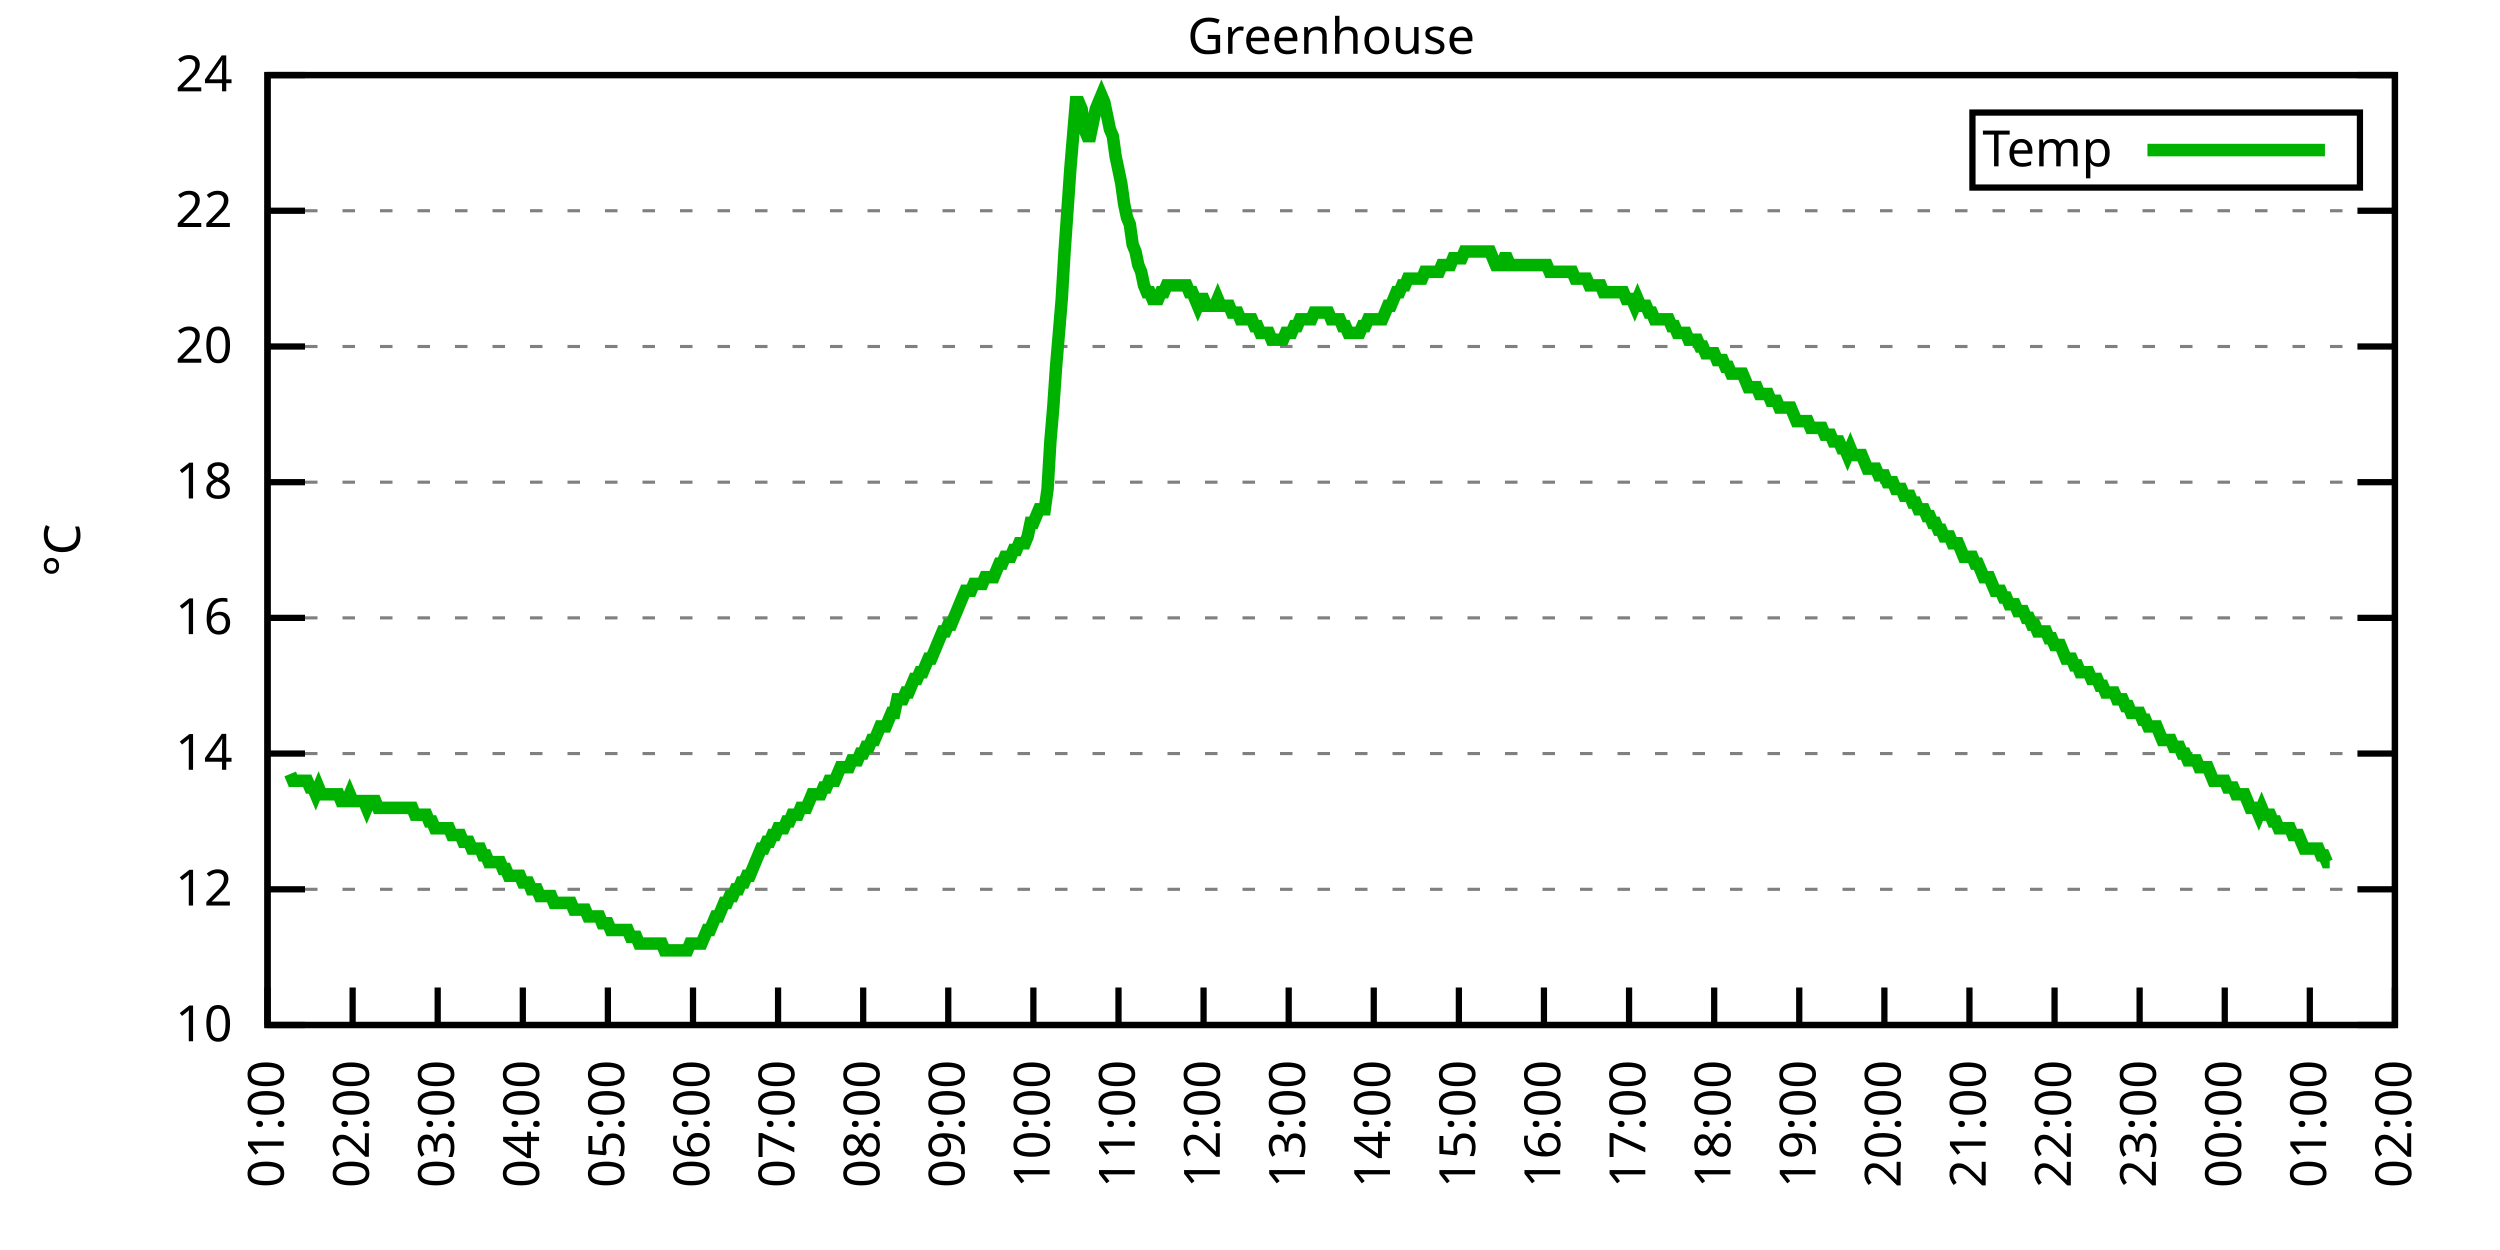
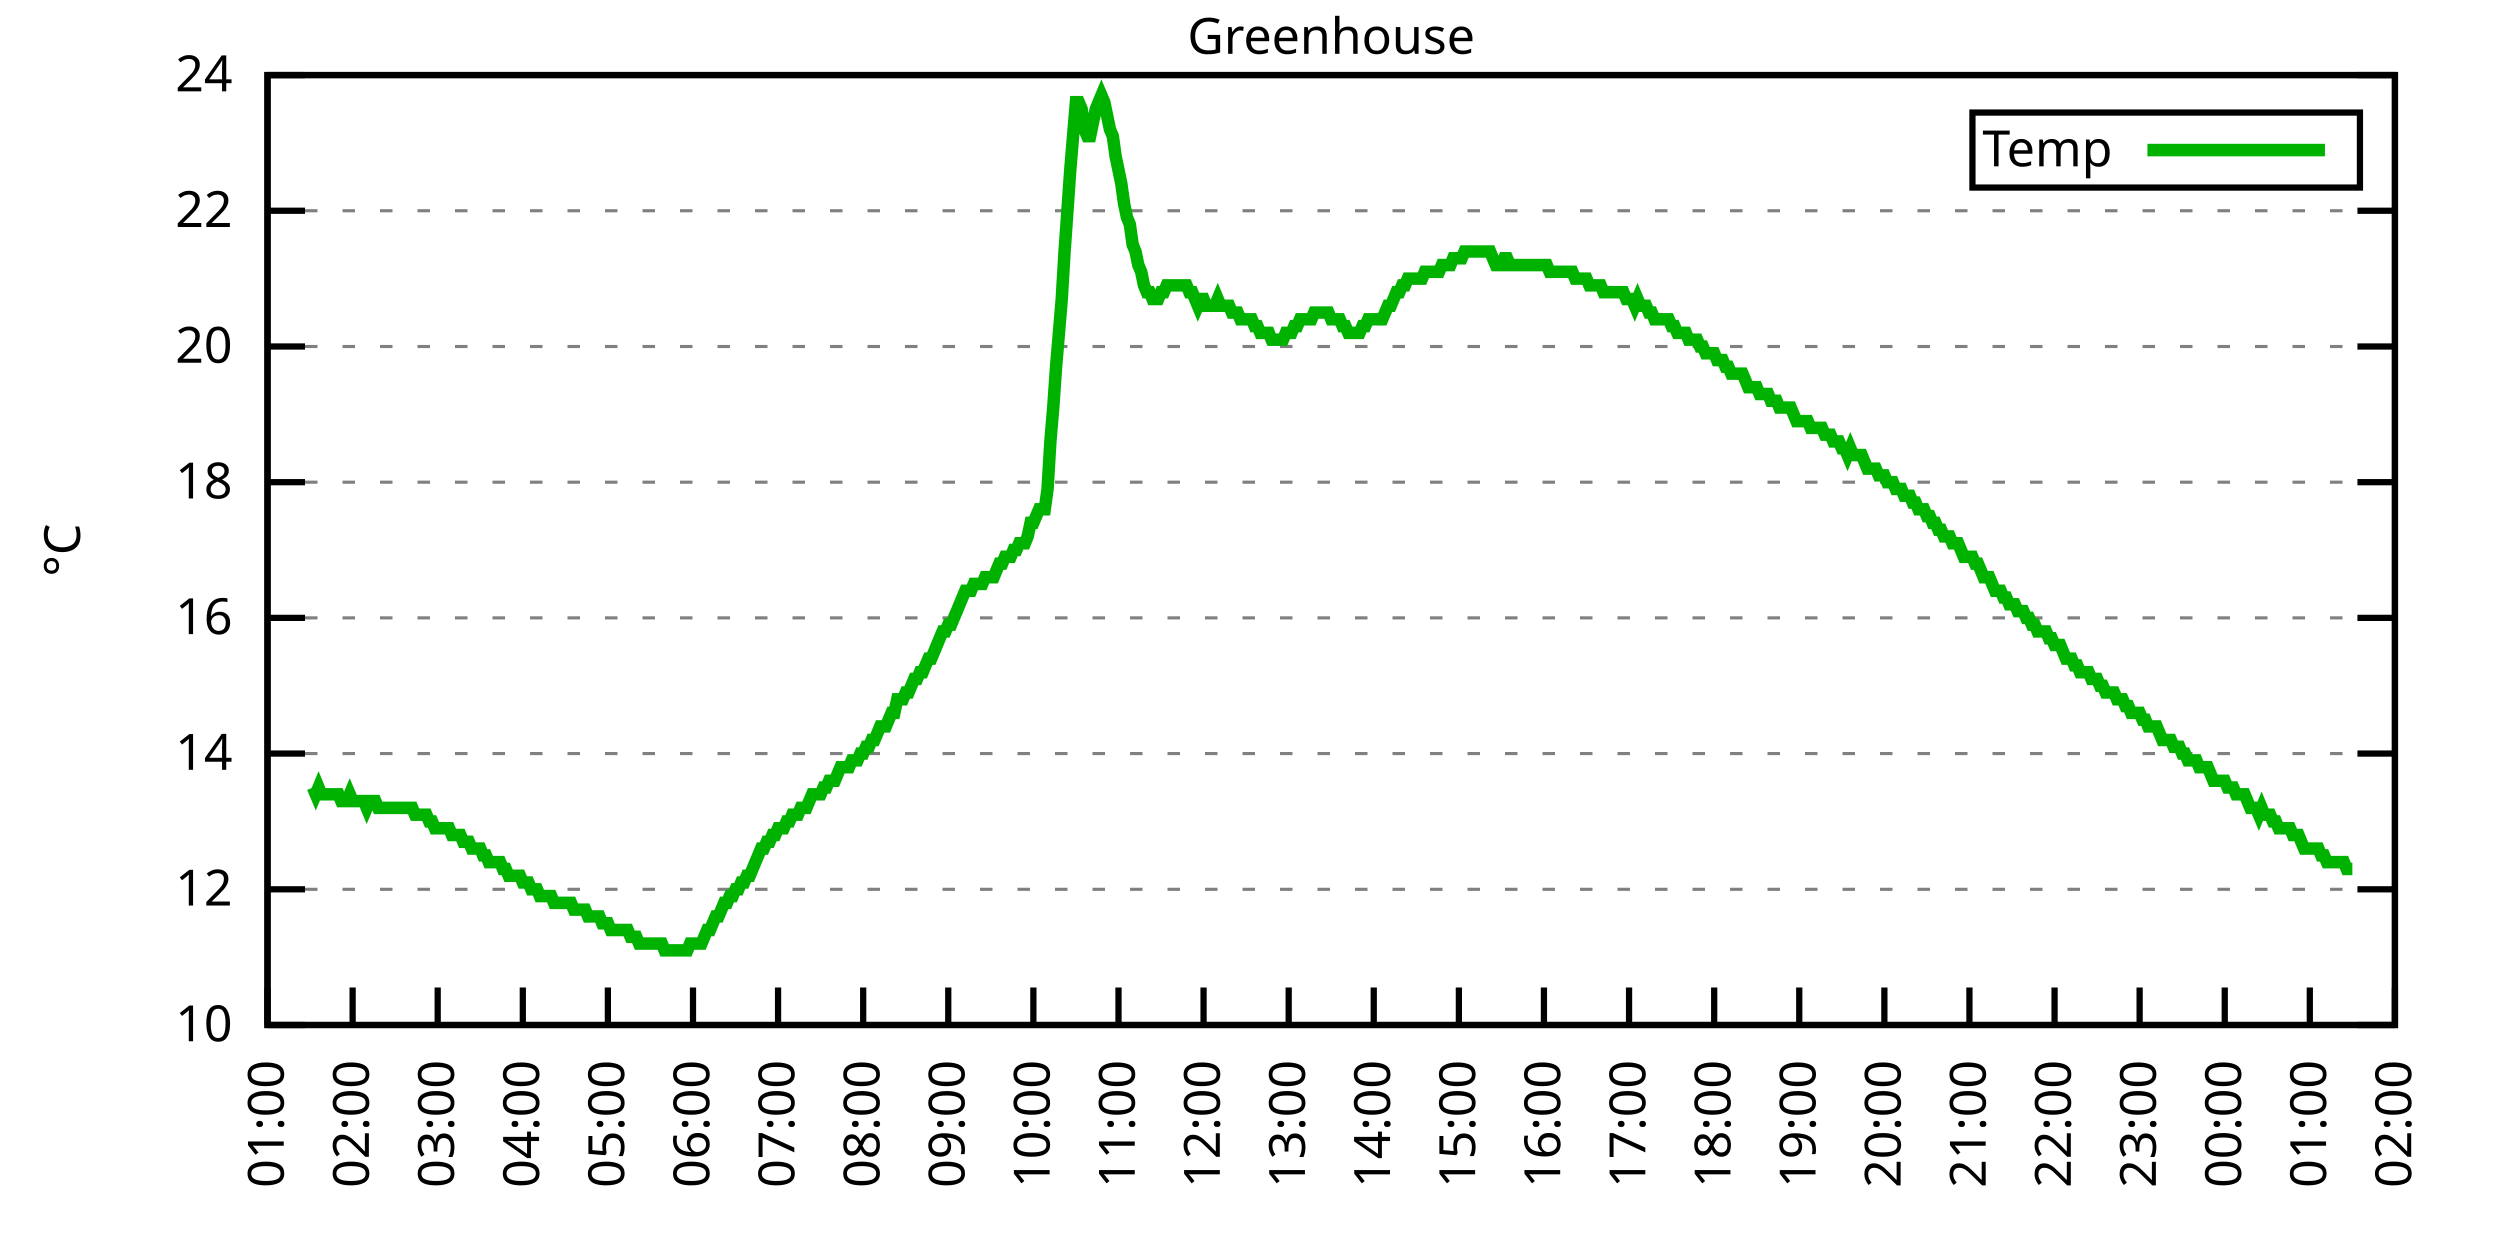
<svg xmlns="http://www.w3.org/2000/svg" xmlns:xlink="http://www.w3.org/1999/xlink" width="400" height="200" viewBox="0 0 400 200">
  <g id="gnuplot_canvas">
    <rect x="0" y="0" width="400" height="200" fill="none" />
    <defs>
      <circle id="gpDot" r="0.5" stroke-width="0.5" stroke="currentColor" />
      <path id="gpPt0" stroke-width="0.333" stroke="currentColor" d="M-1,0 h2 M0,-1 v2" />
      <path id="gpPt1" stroke-width="0.333" stroke="currentColor" d="M-1,-1 L1,1 M1,-1 L-1,1" />
      <path id="gpPt2" stroke-width="0.333" stroke="currentColor" d="M-1,0 L1,0 M0,-1 L0,1 M-1,-1 L1,1 M-1,1 L1,-1" />
      <rect id="gpPt3" stroke-width="0.333" stroke="currentColor" x="-1" y="-1" width="2" height="2" />
      <rect id="gpPt4" stroke-width="0.333" stroke="currentColor" fill="currentColor" x="-1" y="-1" width="2" height="2" />
      <circle id="gpPt5" stroke-width="0.333" stroke="currentColor" cx="0" cy="0" r="1" />
      <use xlink:href="#gpPt5" id="gpPt6" fill="currentColor" stroke="none" />
      <path id="gpPt7" stroke-width="0.333" stroke="currentColor" d="M0,-1.33 L-1.33,0.67 L1.33,0.67 z" />
      <use xlink:href="#gpPt7" id="gpPt8" fill="currentColor" stroke="none" />
      <use xlink:href="#gpPt7" id="gpPt9" stroke="currentColor" transform="rotate(180)" />
      <use xlink:href="#gpPt9" id="gpPt10" fill="currentColor" stroke="none" />
      <use xlink:href="#gpPt3" id="gpPt11" stroke="currentColor" transform="rotate(45)" />
      <use xlink:href="#gpPt11" id="gpPt12" fill="currentColor" stroke="none" />
      <path id="gpPt13" stroke-width="0.333" stroke="currentColor" d="M0,1.330 L1.265,0.411 L0.782,-1.067 L-0.782,-1.076 L-1.265,0.411 z" />
      <use xlink:href="#gpPt13" id="gpPt14" fill="currentColor" stroke="none" />
      <filter id="textbox" filterUnits="objectBoundingBox" x="0" y="0" height="1" width="1">
        <feFlood flood-color="white" flood-opacity="1" result="bgnd" />
        <feComposite in="SourceGraphic" in2="bgnd" operator="atop" />
      </filter>
      <filter id="greybox" filterUnits="objectBoundingBox" x="0" y="0" height="1" width="1">
        <feFlood flood-color="lightgrey" flood-opacity="1" result="grey" />
        <feComposite in="SourceGraphic" in2="grey" operator="atop" />
      </filter>
    </defs>
    <g fill="none" color="white" stroke="currentColor" stroke-width="1.00" stroke-linecap="butt" stroke-linejoin="miter">
</g>
    <g fill="none" color="black" stroke="currentColor" stroke-width="1.00" stroke-linecap="butt" stroke-linejoin="miter">
      <g stroke="none" shape-rendering="crispEdges">
        <polygon fill="rgb(255, 255, 255)" points="42.80,164.00 383.18,164.00 383.18,12.02 42.80,12.02 " />
      </g>
    </g>
    <g fill="none" color="black" stroke="currentColor" stroke-width="1.00" stroke-linecap="butt" stroke-linejoin="miter">
</g>
    <g fill="none" color="black" stroke="black" stroke-width="0.50" stroke-linecap="butt" stroke-linejoin="miter">
</g>
    <g fill="none" color="gray" stroke="currentColor" stroke-width="0.50" stroke-linecap="butt" stroke-linejoin="miter">
      <path stroke="gray" stroke-dasharray="2,4" class="gridline" d="M42.80,164.00 L383.19,164.00  " />
    </g>
    <g fill="none" color="gray" stroke="gray" stroke-width="1.00" stroke-linecap="butt" stroke-linejoin="miter">
</g>
    <g fill="none" color="black" stroke="currentColor" stroke-width="1.00" stroke-linecap="butt" stroke-linejoin="miter">
      <path stroke="black" d="M42.80,164.00 L48.80,164.00 M383.19,164.00 L377.19,164.00  " />
      <g transform="translate(37.20,166.60)" stroke="none" fill="black" font-family="Sans" font-size="8.00" text-anchor="end">
        <text>
          <tspan font-family="Sans"> 10</tspan>
        </text>
      </g>
    </g>
    <g fill="none" color="black" stroke="currentColor" stroke-width="1.00" stroke-linecap="butt" stroke-linejoin="miter">
</g>
    <g fill="none" color="black" stroke="black" stroke-width="0.50" stroke-linecap="butt" stroke-linejoin="miter">
</g>
    <g fill="none" color="gray" stroke="currentColor" stroke-width="0.50" stroke-linecap="butt" stroke-linejoin="miter">
      <path stroke="gray" stroke-dasharray="2,4" class="gridline" d="M42.80,142.29 L383.19,142.29  " />
    </g>
    <g fill="none" color="gray" stroke="gray" stroke-width="1.00" stroke-linecap="butt" stroke-linejoin="miter">
</g>
    <g fill="none" color="black" stroke="currentColor" stroke-width="1.00" stroke-linecap="butt" stroke-linejoin="miter">
      <path stroke="black" d="M42.80,142.29 L48.80,142.29 M383.19,142.29 L377.19,142.29  " />
      <g transform="translate(37.20,144.89)" stroke="none" fill="black" font-family="Sans" font-size="8.00" text-anchor="end">
        <text>
          <tspan font-family="Sans"> 12</tspan>
        </text>
      </g>
    </g>
    <g fill="none" color="black" stroke="currentColor" stroke-width="1.00" stroke-linecap="butt" stroke-linejoin="miter">
</g>
    <g fill="none" color="black" stroke="black" stroke-width="0.50" stroke-linecap="butt" stroke-linejoin="miter">
</g>
    <g fill="none" color="gray" stroke="currentColor" stroke-width="0.50" stroke-linecap="butt" stroke-linejoin="miter">
      <path stroke="gray" stroke-dasharray="2,4" class="gridline" d="M42.80,120.57 L383.19,120.57  " />
    </g>
    <g fill="none" color="gray" stroke="gray" stroke-width="1.00" stroke-linecap="butt" stroke-linejoin="miter">
</g>
    <g fill="none" color="black" stroke="currentColor" stroke-width="1.00" stroke-linecap="butt" stroke-linejoin="miter">
      <path stroke="black" d="M42.80,120.57 L48.80,120.57 M383.19,120.57 L377.19,120.57  " />
      <g transform="translate(37.20,123.17)" stroke="none" fill="black" font-family="Sans" font-size="8.00" text-anchor="end">
        <text>
          <tspan font-family="Sans"> 14</tspan>
        </text>
      </g>
    </g>
    <g fill="none" color="black" stroke="currentColor" stroke-width="1.00" stroke-linecap="butt" stroke-linejoin="miter">
</g>
    <g fill="none" color="black" stroke="black" stroke-width="0.50" stroke-linecap="butt" stroke-linejoin="miter">
</g>
    <g fill="none" color="gray" stroke="currentColor" stroke-width="0.50" stroke-linecap="butt" stroke-linejoin="miter">
      <path stroke="gray" stroke-dasharray="2,4" class="gridline" d="M42.80,98.86 L383.19,98.86  " />
    </g>
    <g fill="none" color="gray" stroke="gray" stroke-width="1.00" stroke-linecap="butt" stroke-linejoin="miter">
</g>
    <g fill="none" color="black" stroke="currentColor" stroke-width="1.00" stroke-linecap="butt" stroke-linejoin="miter">
      <path stroke="black" d="M42.80,98.86 L48.80,98.86 M383.19,98.86 L377.19,98.86  " />
      <g transform="translate(37.20,101.46)" stroke="none" fill="black" font-family="Sans" font-size="8.00" text-anchor="end">
        <text>
          <tspan font-family="Sans"> 16</tspan>
        </text>
      </g>
    </g>
    <g fill="none" color="black" stroke="currentColor" stroke-width="1.00" stroke-linecap="butt" stroke-linejoin="miter">
</g>
    <g fill="none" color="black" stroke="black" stroke-width="0.50" stroke-linecap="butt" stroke-linejoin="miter">
</g>
    <g fill="none" color="gray" stroke="currentColor" stroke-width="0.50" stroke-linecap="butt" stroke-linejoin="miter">
      <path stroke="gray" stroke-dasharray="2,4" class="gridline" d="M42.80,77.15 L383.19,77.15  " />
    </g>
    <g fill="none" color="gray" stroke="gray" stroke-width="1.00" stroke-linecap="butt" stroke-linejoin="miter">
</g>
    <g fill="none" color="black" stroke="currentColor" stroke-width="1.00" stroke-linecap="butt" stroke-linejoin="miter">
      <path stroke="black" d="M42.80,77.15 L48.80,77.15 M383.19,77.15 L377.19,77.15  " />
      <g transform="translate(37.20,79.75)" stroke="none" fill="black" font-family="Sans" font-size="8.00" text-anchor="end">
        <text>
          <tspan font-family="Sans"> 18</tspan>
        </text>
      </g>
    </g>
    <g fill="none" color="black" stroke="currentColor" stroke-width="1.00" stroke-linecap="butt" stroke-linejoin="miter">
</g>
    <g fill="none" color="black" stroke="black" stroke-width="0.50" stroke-linecap="butt" stroke-linejoin="miter">
</g>
    <g fill="none" color="gray" stroke="currentColor" stroke-width="0.50" stroke-linecap="butt" stroke-linejoin="miter">
      <path stroke="gray" stroke-dasharray="2,4" class="gridline" d="M42.80,55.44 L383.19,55.44  " />
    </g>
    <g fill="none" color="gray" stroke="gray" stroke-width="1.00" stroke-linecap="butt" stroke-linejoin="miter">
</g>
    <g fill="none" color="black" stroke="currentColor" stroke-width="1.00" stroke-linecap="butt" stroke-linejoin="miter">
      <path stroke="black" d="M42.80,55.44 L48.80,55.44 M383.19,55.44 L377.19,55.44  " />
      <g transform="translate(37.20,58.04)" stroke="none" fill="black" font-family="Sans" font-size="8.00" text-anchor="end">
        <text>
          <tspan font-family="Sans"> 20</tspan>
        </text>
      </g>
    </g>
    <g fill="none" color="black" stroke="currentColor" stroke-width="1.00" stroke-linecap="butt" stroke-linejoin="miter">
</g>
    <g fill="none" color="black" stroke="black" stroke-width="0.50" stroke-linecap="butt" stroke-linejoin="miter">
</g>
    <g fill="none" color="gray" stroke="currentColor" stroke-width="0.50" stroke-linecap="butt" stroke-linejoin="miter">
      <path stroke="gray" stroke-dasharray="2,4" class="gridline" d="M42.80,33.72 L383.19,33.72  " />
    </g>
    <g fill="none" color="gray" stroke="gray" stroke-width="1.00" stroke-linecap="butt" stroke-linejoin="miter">
</g>
    <g fill="none" color="black" stroke="currentColor" stroke-width="1.00" stroke-linecap="butt" stroke-linejoin="miter">
      <path stroke="black" d="M42.80,33.72 L48.80,33.72 M383.19,33.72 L377.19,33.72  " />
      <g transform="translate(37.20,36.32)" stroke="none" fill="black" font-family="Sans" font-size="8.00" text-anchor="end">
        <text>
          <tspan font-family="Sans"> 22</tspan>
        </text>
      </g>
    </g>
    <g fill="none" color="black" stroke="currentColor" stroke-width="1.00" stroke-linecap="butt" stroke-linejoin="miter">
</g>
    <g fill="none" color="black" stroke="black" stroke-width="0.50" stroke-linecap="butt" stroke-linejoin="miter">
</g>
    <g fill="none" color="gray" stroke="currentColor" stroke-width="0.50" stroke-linecap="butt" stroke-linejoin="miter">
      <path stroke="gray" stroke-dasharray="2,4" class="gridline" d="M42.80,12.01 L383.19,12.01  " />
    </g>
    <g fill="none" color="gray" stroke="gray" stroke-width="1.00" stroke-linecap="butt" stroke-linejoin="miter">
</g>
    <g fill="none" color="black" stroke="currentColor" stroke-width="1.00" stroke-linecap="butt" stroke-linejoin="miter">
      <path stroke="black" d="M42.80,12.01 L48.80,12.01 M383.19,12.01 L377.19,12.01  " />
      <g transform="translate(37.20,14.61)" stroke="none" fill="black" font-family="Sans" font-size="8.00" text-anchor="end">
        <text>
          <tspan font-family="Sans"> 24</tspan>
        </text>
      </g>
    </g>
    <g fill="none" color="black" stroke="currentColor" stroke-width="1.00" stroke-linecap="butt" stroke-linejoin="miter">
      <path stroke="black" d="M42.80,164.00 L42.80,158.00  " />
      <g transform="translate(45.40,169.60) rotate(270.00)" stroke="none" fill="black" font-family="Sans" font-size="8.00" text-anchor="end">
        <text>
          <tspan font-family="Sans">01:00</tspan>
        </text>
      </g>
    </g>
    <g fill="none" color="black" stroke="currentColor" stroke-width="1.00" stroke-linecap="butt" stroke-linejoin="miter">
      <path stroke="black" d="M56.42,164.00 L56.42,158.00  " />
      <g transform="translate(59.02,169.60) rotate(270.00)" stroke="none" fill="black" font-family="Sans" font-size="8.00" text-anchor="end">
        <text>
          <tspan font-family="Sans">02:00</tspan>
        </text>
      </g>
    </g>
    <g fill="none" color="black" stroke="currentColor" stroke-width="1.00" stroke-linecap="butt" stroke-linejoin="miter">
      <path stroke="black" d="M70.03,164.00 L70.03,158.00  " />
      <g transform="translate(72.63,169.60) rotate(270.00)" stroke="none" fill="black" font-family="Sans" font-size="8.00" text-anchor="end">
        <text>
          <tspan font-family="Sans">03:00</tspan>
        </text>
      </g>
    </g>
    <g fill="none" color="black" stroke="currentColor" stroke-width="1.00" stroke-linecap="butt" stroke-linejoin="miter">
      <path stroke="black" d="M83.65,164.00 L83.65,158.00  " />
      <g transform="translate(86.25,169.60) rotate(270.00)" stroke="none" fill="black" font-family="Sans" font-size="8.00" text-anchor="end">
        <text>
          <tspan font-family="Sans">04:00</tspan>
        </text>
      </g>
    </g>
    <g fill="none" color="black" stroke="currentColor" stroke-width="1.00" stroke-linecap="butt" stroke-linejoin="miter">
      <path stroke="black" d="M97.26,164.00 L97.26,158.00  " />
      <g transform="translate(99.86,169.60) rotate(270.00)" stroke="none" fill="black" font-family="Sans" font-size="8.00" text-anchor="end">
        <text>
          <tspan font-family="Sans">05:00</tspan>
        </text>
      </g>
    </g>
    <g fill="none" color="black" stroke="currentColor" stroke-width="1.00" stroke-linecap="butt" stroke-linejoin="miter">
      <path stroke="black" d="M110.88,164.00 L110.88,158.00  " />
      <g transform="translate(113.48,169.60) rotate(270.00)" stroke="none" fill="black" font-family="Sans" font-size="8.00" text-anchor="end">
        <text>
          <tspan font-family="Sans">06:00</tspan>
        </text>
      </g>
    </g>
    <g fill="none" color="black" stroke="currentColor" stroke-width="1.00" stroke-linecap="butt" stroke-linejoin="miter">
      <path stroke="black" d="M124.49,164.00 L124.49,158.00  " />
      <g transform="translate(127.09,169.60) rotate(270.00)" stroke="none" fill="black" font-family="Sans" font-size="8.00" text-anchor="end">
        <text>
          <tspan font-family="Sans">07:00</tspan>
        </text>
      </g>
    </g>
    <g fill="none" color="black" stroke="currentColor" stroke-width="1.00" stroke-linecap="butt" stroke-linejoin="miter">
      <path stroke="black" d="M138.11,164.00 L138.11,158.00  " />
      <g transform="translate(140.71,169.60) rotate(270.00)" stroke="none" fill="black" font-family="Sans" font-size="8.00" text-anchor="end">
        <text>
          <tspan font-family="Sans">08:00</tspan>
        </text>
      </g>
    </g>
    <g fill="none" color="black" stroke="currentColor" stroke-width="1.00" stroke-linecap="butt" stroke-linejoin="miter">
      <path stroke="black" d="M151.72,164.00 L151.72,158.00  " />
      <g transform="translate(154.32,169.60) rotate(270.00)" stroke="none" fill="black" font-family="Sans" font-size="8.00" text-anchor="end">
        <text>
          <tspan font-family="Sans">09:00</tspan>
        </text>
      </g>
    </g>
    <g fill="none" color="black" stroke="currentColor" stroke-width="1.00" stroke-linecap="butt" stroke-linejoin="miter">
      <path stroke="black" d="M165.34,164.00 L165.34,158.00  " />
      <g transform="translate(167.94,169.60) rotate(270.00)" stroke="none" fill="black" font-family="Sans" font-size="8.00" text-anchor="end">
        <text>
          <tspan font-family="Sans">10:00</tspan>
        </text>
      </g>
    </g>
    <g fill="none" color="black" stroke="currentColor" stroke-width="1.00" stroke-linecap="butt" stroke-linejoin="miter">
      <path stroke="black" d="M178.96,164.00 L178.96,158.00  " />
      <g transform="translate(181.56,169.60) rotate(270.00)" stroke="none" fill="black" font-family="Sans" font-size="8.00" text-anchor="end">
        <text>
          <tspan font-family="Sans">11:00</tspan>
        </text>
      </g>
    </g>
    <g fill="none" color="black" stroke="currentColor" stroke-width="1.00" stroke-linecap="butt" stroke-linejoin="miter">
      <path stroke="black" d="M192.57,164.00 L192.57,158.00  " />
      <g transform="translate(195.17,169.60) rotate(270.00)" stroke="none" fill="black" font-family="Sans" font-size="8.00" text-anchor="end">
        <text>
          <tspan font-family="Sans">12:00</tspan>
        </text>
      </g>
    </g>
    <g fill="none" color="black" stroke="currentColor" stroke-width="1.00" stroke-linecap="butt" stroke-linejoin="miter">
      <path stroke="black" d="M206.19,164.00 L206.19,158.00  " />
      <g transform="translate(208.79,169.60) rotate(270.00)" stroke="none" fill="black" font-family="Sans" font-size="8.00" text-anchor="end">
        <text>
          <tspan font-family="Sans">13:00</tspan>
        </text>
      </g>
    </g>
    <g fill="none" color="black" stroke="currentColor" stroke-width="1.00" stroke-linecap="butt" stroke-linejoin="miter">
      <path stroke="black" d="M219.80,164.00 L219.80,158.00  " />
      <g transform="translate(222.40,169.60) rotate(270.00)" stroke="none" fill="black" font-family="Sans" font-size="8.00" text-anchor="end">
        <text>
          <tspan font-family="Sans">14:00</tspan>
        </text>
      </g>
    </g>
    <g fill="none" color="black" stroke="currentColor" stroke-width="1.00" stroke-linecap="butt" stroke-linejoin="miter">
      <path stroke="black" d="M233.42,164.00 L233.42,158.00  " />
      <g transform="translate(236.02,169.60) rotate(270.00)" stroke="none" fill="black" font-family="Sans" font-size="8.00" text-anchor="end">
        <text>
          <tspan font-family="Sans">15:00</tspan>
        </text>
      </g>
    </g>
    <g fill="none" color="black" stroke="currentColor" stroke-width="1.00" stroke-linecap="butt" stroke-linejoin="miter">
      <path stroke="black" d="M247.03,164.00 L247.03,158.00  " />
      <g transform="translate(249.63,169.60) rotate(270.00)" stroke="none" fill="black" font-family="Sans" font-size="8.00" text-anchor="end">
        <text>
          <tspan font-family="Sans">16:00</tspan>
        </text>
      </g>
    </g>
    <g fill="none" color="black" stroke="currentColor" stroke-width="1.00" stroke-linecap="butt" stroke-linejoin="miter">
      <path stroke="black" d="M260.65,164.00 L260.65,158.00  " />
      <g transform="translate(263.25,169.60) rotate(270.00)" stroke="none" fill="black" font-family="Sans" font-size="8.00" text-anchor="end">
        <text>
          <tspan font-family="Sans">17:00</tspan>
        </text>
      </g>
    </g>
    <g fill="none" color="black" stroke="currentColor" stroke-width="1.00" stroke-linecap="butt" stroke-linejoin="miter">
      <path stroke="black" d="M274.27,164.00 L274.27,158.00  " />
      <g transform="translate(276.87,169.60) rotate(270.00)" stroke="none" fill="black" font-family="Sans" font-size="8.00" text-anchor="end">
        <text>
          <tspan font-family="Sans">18:00</tspan>
        </text>
      </g>
    </g>
    <g fill="none" color="black" stroke="currentColor" stroke-width="1.00" stroke-linecap="butt" stroke-linejoin="miter">
      <path stroke="black" d="M287.88,164.00 L287.88,158.00  " />
      <g transform="translate(290.48,169.60) rotate(270.00)" stroke="none" fill="black" font-family="Sans" font-size="8.00" text-anchor="end">
        <text>
          <tspan font-family="Sans">19:00</tspan>
        </text>
      </g>
    </g>
    <g fill="none" color="black" stroke="currentColor" stroke-width="1.00" stroke-linecap="butt" stroke-linejoin="miter">
      <path stroke="black" d="M301.50,164.00 L301.50,158.00  " />
      <g transform="translate(304.10,169.60) rotate(270.00)" stroke="none" fill="black" font-family="Sans" font-size="8.00" text-anchor="end">
        <text>
          <tspan font-family="Sans">20:00</tspan>
        </text>
      </g>
    </g>
    <g fill="none" color="black" stroke="currentColor" stroke-width="1.00" stroke-linecap="butt" stroke-linejoin="miter">
      <path stroke="black" d="M315.11,164.00 L315.11,158.00  " />
      <g transform="translate(317.71,169.60) rotate(270.00)" stroke="none" fill="black" font-family="Sans" font-size="8.00" text-anchor="end">
        <text>
          <tspan font-family="Sans">21:00</tspan>
        </text>
      </g>
    </g>
    <g fill="none" color="black" stroke="currentColor" stroke-width="1.00" stroke-linecap="butt" stroke-linejoin="miter">
      <path stroke="black" d="M328.73,164.00 L328.73,158.00  " />
      <g transform="translate(331.33,169.60) rotate(270.00)" stroke="none" fill="black" font-family="Sans" font-size="8.00" text-anchor="end">
        <text>
          <tspan font-family="Sans">22:00</tspan>
        </text>
      </g>
    </g>
    <g fill="none" color="black" stroke="currentColor" stroke-width="1.00" stroke-linecap="butt" stroke-linejoin="miter">
      <path stroke="black" d="M342.34,164.00 L342.34,158.00  " />
      <g transform="translate(344.94,169.60) rotate(270.00)" stroke="none" fill="black" font-family="Sans" font-size="8.00" text-anchor="end">
        <text>
          <tspan font-family="Sans">23:00</tspan>
        </text>
      </g>
    </g>
    <g fill="none" color="black" stroke="currentColor" stroke-width="1.00" stroke-linecap="butt" stroke-linejoin="miter">
      <path stroke="black" d="M355.96,164.00 L355.96,158.00  " />
      <g transform="translate(358.56,169.60) rotate(270.00)" stroke="none" fill="black" font-family="Sans" font-size="8.00" text-anchor="end">
        <text>
          <tspan font-family="Sans">00:00</tspan>
        </text>
      </g>
    </g>
    <g fill="none" color="black" stroke="currentColor" stroke-width="1.00" stroke-linecap="butt" stroke-linejoin="miter">
      <path stroke="black" d="M369.57,164.00 L369.57,158.00  " />
      <g transform="translate(372.17,169.60) rotate(270.00)" stroke="none" fill="black" font-family="Sans" font-size="8.00" text-anchor="end">
        <text>
          <tspan font-family="Sans">01:00</tspan>
        </text>
      </g>
    </g>
    <g fill="none" color="black" stroke="currentColor" stroke-width="1.00" stroke-linecap="butt" stroke-linejoin="miter">
      <path stroke="black" d="M383.19,164.00 L383.19,158.00  " />
      <g transform="translate(385.79,169.60) rotate(270.00)" stroke="none" fill="black" font-family="Sans" font-size="8.00" text-anchor="end">
        <text>
          <tspan font-family="Sans">02:00</tspan>
        </text>
      </g>
    </g>
    <g fill="none" color="black" stroke="currentColor" stroke-width="1.00" stroke-linecap="butt" stroke-linejoin="miter">
</g>
    <g fill="none" color="black" stroke="currentColor" stroke-width="1.00" stroke-linecap="butt" stroke-linejoin="miter">
      <path stroke="black" d="M42.80,12.01 L42.80,164.00 L383.19,164.00 L383.19,12.01 L42.80,12.01 Z  " />
    </g>
    <g fill="none" color="black" stroke="currentColor" stroke-width="1.00" stroke-linecap="butt" stroke-linejoin="miter">
</g>
    <g fill="none" color="black" stroke="currentColor" stroke-width="1.00" stroke-linecap="butt" stroke-linejoin="miter">
      <path stroke="black" d="M315.59,30.01 L315.59,18.01 L377.59,18.01 L377.59,30.01 L315.59,30.01 Z  " />
    </g>
    <g id="Greenhouse_plot_1">
      <g fill="none" color="white" stroke="black" stroke-width="2.00" stroke-linecap="butt" stroke-linejoin="miter">
</g>
      <g fill="none" color="black" stroke="currentColor" stroke-width="2.00" stroke-linecap="butt" stroke-linejoin="miter">
        <g transform="translate(337.99,26.61)" stroke="none" fill="black" font-family="Sans" font-size="8.00" text-anchor="end">
          <text>
            <tspan font-family="Sans">Temp</tspan>
          </text>
        </g>
      </g>
      <g fill="none" color="black" stroke="currentColor" stroke-width="2.00" stroke-linecap="butt" stroke-linejoin="miter">
-         <path stroke="rgb(  0, 178,   0)" d="M343.59,24.01 L371.99,24.01 M46.43,123.83 L46.88,124.92 L47.34,124.92 L47.79,124.92 L48.25,124.92 L48.70,124.92   L49.15,124.92 L49.61,126.00 L50.06,126.00 L50.52,127.09 L50.97,126.00 L51.42,127.09 L51.88,127.09 L52.33,127.09   L52.78,127.09 L53.24,127.09 L53.69,127.09 L54.15,127.09 L54.60,128.17 L55.05,128.17 L55.51,128.17 L55.96,127.09   L56.42,128.17 L56.87,128.17 L57.32,128.17 L57.78,128.17 L58.23,128.17 L58.68,129.26 L59.14,128.17 L59.59,128.17   L60.05,128.17 L60.50,129.26 L60.95,129.26 L61.41,129.26 L61.86,129.26 L62.32,129.26 L62.77,129.26 L63.22,129.26   L63.68,129.26 L64.13,129.26 L64.58,129.26 L65.04,129.26 L65.49,129.26 L65.95,129.26 L66.40,130.35 L66.85,130.35   L67.31,130.35 L67.76,130.35 L68.22,130.35 L68.67,131.43 L69.12,131.43 L69.58,132.52 L70.03,132.52 L70.49,132.52   L70.94,132.52 L71.39,132.52 L71.85,132.52 L72.30,133.60 L72.75,133.60 L73.21,133.60 L73.66,133.60 L74.12,134.69   L74.57,134.69 L75.02,134.69 L75.48,135.77 L75.93,135.77 L76.39,135.77 L76.84,135.77 L77.29,136.86 L77.75,136.86   L78.20,137.94 L78.65,137.94 L79.11,137.94 L79.56,137.94 L80.02,137.94 L80.47,139.03 L80.92,139.03 L81.38,140.12   L81.83,140.12 L82.29,140.12 L82.74,140.12 L83.19,140.12 L83.65,141.20 L84.10,141.20 L84.55,141.20 L85.01,142.29   L85.46,142.29 L85.92,142.29 L86.37,143.37 L86.82,143.37 L87.28,143.37 L87.73,143.37 L88.19,143.37 L88.64,144.46   L89.09,144.46 L89.55,144.46 L90.00,144.46 L90.45,144.46 L90.91,144.46 L91.36,144.46 L91.82,145.54 L92.27,145.54   L92.72,145.54 L93.18,145.54 L93.63,145.54 L94.09,146.63 L94.54,146.63 L94.99,146.63 L95.45,146.63 L95.90,146.63   L96.35,147.72 L96.81,147.72 L97.26,147.72 L97.72,148.80 L98.17,148.80 L98.62,148.80 L99.08,148.80 L99.53,148.80   L99.99,148.80 L100.44,148.80 L100.89,149.89 L101.35,149.89 L101.80,149.89 L102.25,150.97 L102.71,150.97 L103.16,150.97   L103.62,150.97 L104.07,150.97 L104.52,150.97 L104.98,150.97 L105.43,150.97 L105.89,150.97 L106.34,152.06 L106.79,152.06   L107.25,152.06 L107.70,152.06 L108.15,152.06 L108.61,152.06 L109.06,152.06 L109.52,152.06 L109.97,152.06 L110.42,150.97   L110.88,150.97 L111.33,150.97 L111.79,150.97 L112.24,150.97 L112.69,149.89 L113.15,148.80 L113.60,148.80 L114.05,147.72   L114.51,146.63 L114.96,146.63 L115.42,145.54 L115.87,144.46 L116.32,144.46 L116.78,143.37 L117.23,143.37 L117.69,142.29   L118.14,142.29 L118.59,141.20 L119.05,141.20 L119.50,140.12 L119.96,140.12 L120.41,139.03 L120.86,137.94 L121.32,136.86   L121.77,135.77 L122.22,135.77 L122.68,134.69 L123.13,134.69 L123.59,133.60 L124.04,133.60 L124.49,132.52 L124.95,132.52   L125.40,132.52 L125.86,131.43 L126.31,131.43 L126.76,130.35 L127.22,130.35 L127.67,130.35 L128.12,129.26 L128.58,129.26   L129.03,129.26 L129.49,128.17 L129.94,127.09 L130.39,127.09 L130.85,127.09 L131.30,127.09 L131.76,126.00 L132.21,126.00   L132.66,124.92 L133.12,124.92 L133.57,124.92 L134.02,123.83 L134.48,122.75 L134.93,122.75 L135.39,122.75 L135.84,122.75   L136.29,121.66 L136.75,121.66 L137.20,121.66 L137.66,120.57 L138.11,120.57 L138.56,119.49 L139.02,119.49 L139.47,118.40   L139.92,118.40 L140.38,117.32 L140.83,116.23 L141.29,116.23 L141.74,116.23 L142.19,115.15 L142.65,114.06 L143.10,114.06   L143.56,111.89 L144.01,111.89 L144.46,111.89 L144.92,110.80 L145.37,110.80 L145.82,109.72 L146.28,108.63 L146.73,108.63   L147.19,107.55 L147.64,107.55 L148.09,106.46 L148.55,105.38 L149.00,105.38 L149.46,104.29 L149.91,103.20 L150.36,102.12   L150.82,101.03 L151.27,101.03 L151.72,99.95 L152.18,99.95 L152.63,98.86 L153.09,97.78 L153.54,96.69 L153.99,95.60   L154.45,94.52 L154.90,94.52 L155.36,94.52 L155.81,93.43 L156.26,93.43 L156.72,93.43 L157.17,93.43 L157.62,92.35   L158.08,92.35 L158.53,92.35 L158.99,92.35 L159.44,91.26 L159.89,90.18 L160.35,90.18 L160.80,89.09 L161.26,89.09   L161.71,89.09 L162.16,88.00 L162.62,88.00 L163.07,86.92 L163.52,86.92 L163.98,86.92 L164.43,85.83 L164.89,83.66   L165.34,83.66 L165.79,82.58 L166.25,81.49 L166.70,81.49 L167.16,81.49 L167.61,78.23 L168.06,70.63 L168.52,65.21   L168.97,58.69 L169.43,53.26 L169.88,47.84 L170.33,40.24 L170.79,33.72 L171.24,27.21 L171.69,21.78 L172.15,16.35   L172.60,16.35 L173.06,17.44 L173.51,20.70 L173.96,21.78 L174.42,21.78 L174.87,19.61 L175.33,17.44 L175.78,16.35   L176.23,15.27 L176.69,16.35 L177.14,18.52 L177.59,20.70 L178.05,21.78 L178.50,25.04 L178.96,27.21 L179.41,29.38   L179.86,32.64 L180.32,34.81 L180.77,35.89 L181.23,39.15 L181.68,40.24 L182.13,42.41 L182.59,43.49 L183.04,45.66   L183.49,46.75 L183.95,46.75 L184.40,47.84 L184.86,47.84 L185.31,47.84 L185.76,46.75 L186.22,46.75 L186.67,45.66   L187.13,45.66 L187.58,45.66 L188.03,45.66 L188.49,45.66 L188.94,45.66 L189.39,45.66 L189.85,45.66 L190.30,46.75   L190.76,46.75 L191.21,47.84 L191.66,48.92 L192.12,47.84 L192.57,47.84 L193.03,48.92 L193.48,48.92 L193.93,48.92   L194.39,48.92 L194.84,47.84 L195.29,48.92 L195.75,48.92 L196.20,48.92 L196.66,48.92 L197.11,50.01 L197.56,50.01   L198.02,50.01 L198.47,51.09 L198.93,51.09 L199.38,51.09 L199.83,51.09 L200.29,51.09 L200.74,52.18 L201.19,52.18   L201.65,53.26 L202.10,53.26 L202.56,53.26 L203.01,53.26 L203.46,54.35 L203.92,54.35 L204.37,54.35 L204.83,54.35   L205.28,54.35 L205.73,53.26 L206.19,53.26 L206.64,53.26 L207.09,52.18 L207.55,52.18 L208.00,51.09 L208.46,51.09   L208.91,51.09 L209.36,51.09 L209.82,51.09 L210.27,50.01 L210.73,50.01 L211.18,50.01 L211.63,50.01 L212.09,50.01   L212.54,50.01 L213.00,51.09 L213.45,51.09 L213.90,51.09 L214.36,51.09 L214.81,52.18 L215.26,52.18 L215.72,53.26   L216.17,53.26 L216.63,53.26 L217.08,53.26 L217.53,53.26 L217.99,52.18 L218.44,52.18 L218.90,51.09 L219.35,51.09   L219.80,51.09 L220.26,51.09 L220.71,51.09 L221.16,51.09 L221.62,50.01 L222.07,48.92 L222.53,48.92 L222.98,47.84   L223.43,46.75 L223.89,46.75 L224.34,45.66 L224.80,45.66 L225.25,44.58 L225.70,44.58 L226.16,44.58 L226.61,44.58   L227.06,44.58 L227.52,44.58 L227.97,43.49 L228.43,43.49 L228.88,43.49 L229.33,43.49 L229.79,43.49 L230.24,43.49   L230.70,42.41 L231.15,42.41 L231.60,42.41 L232.06,42.41 L232.51,41.32 L232.96,41.32 L233.42,41.32 L233.87,41.32   L234.33,40.24 L234.78,40.24 L235.23,40.24 L235.69,40.24 L236.14,40.24 L236.60,40.24 L237.05,40.24 L237.50,40.24   L237.96,40.24 L238.41,40.24 L238.86,41.32 L239.32,42.41 L239.77,42.41 L240.23,42.41 L240.68,41.32 L241.13,41.32   L241.59,42.41 L242.04,42.41 L242.50,42.41 L242.95,42.41 L243.40,42.41 L243.86,42.41 L244.31,42.41 L244.76,42.41   L245.22,42.41 L245.67,42.41 L246.13,42.41 L246.58,42.41 L247.03,42.41 L247.49,42.41 L247.94,43.49 L248.40,43.49   L248.85,43.49 L249.30,43.49 L249.76,43.49 L250.21,43.49 L250.66,43.49 L251.12,43.49 L251.57,43.49 L252.03,44.58   L252.48,44.58 L252.93,44.58 L253.39,44.58 L253.84,44.58 L254.30,45.66 L254.75,45.66 L255.20,45.66 L255.66,45.66   L256.11,45.66 L256.56,46.75 L257.02,46.75 L257.47,46.75 L257.93,46.75 L258.38,46.75 L258.83,46.75 L259.29,46.75   L259.74,46.75 L260.20,47.84 L260.65,47.84 L261.10,47.84 L261.56,48.92 L262.01,47.84 L262.47,48.92 L262.92,48.92   L263.37,48.92 L263.83,50.01 L264.28,50.01 L264.73,51.09 L265.19,51.09 L265.64,51.09 L266.10,51.09 L266.55,51.09   L267.00,51.09 L267.46,52.18 L267.91,52.18 L268.37,53.26 L268.82,53.26 L269.27,53.26 L269.73,53.26 L270.18,54.35   L270.63,54.35 L271.09,54.35 L271.54,54.35 L272.00,55.44 L272.45,55.44 L272.90,56.52 L273.36,56.52 L273.81,56.52   L274.27,56.52 L274.72,57.61 L275.17,57.61 L275.63,57.61 L276.08,58.69 L276.53,58.69 L276.99,59.78 L277.44,59.78   L277.90,59.78 L278.35,59.78 L278.80,59.78 L279.26,60.86 L279.71,61.95 L280.17,61.95 L280.62,61.95 L281.07,61.95   L281.53,63.04 L281.98,63.04 L282.43,63.04 L282.89,63.04 L283.34,64.12 L283.80,64.12 L284.25,64.12 L284.70,65.21   L285.16,65.21 L285.61,65.21 L286.07,65.21 L286.52,65.21 L286.97,66.29 L287.43,67.38 L287.88,67.38 L288.33,67.38   L288.79,67.38 L289.24,67.38 L289.70,68.46 L290.15,68.46 L290.60,68.46 L291.06,68.46 L291.51,68.46 L291.97,69.55   L292.42,69.55 L292.87,69.55 L293.33,70.63 L293.78,70.63 L294.23,70.63 L294.69,71.72 L295.14,71.72 L295.60,72.81   L296.05,71.72 L296.50,72.81 L296.96,72.81 L297.41,72.81 L297.87,72.81 L298.32,73.89 L298.77,74.98 L299.23,74.98   L299.68,74.98 L300.13,74.98 L300.59,76.06 L301.04,76.06 L301.50,76.06 L301.95,77.15 L302.40,77.15 L302.86,77.15   L303.31,78.23 L303.77,78.23 L304.22,78.23 L304.67,79.32 L305.13,79.32 L305.58,79.32 L306.03,80.41 L306.49,80.41   L306.94,81.49 L307.40,81.49 L307.85,81.49 L308.30,82.58 L308.76,82.58 L309.21,83.66 L309.67,83.66 L310.12,84.75   L310.57,84.75 L311.03,85.83 L311.48,85.83 L311.94,85.83 L312.39,86.92 L312.84,86.92 L313.30,86.92 L313.75,88.00   L314.20,89.09 L314.66,89.09 L315.11,89.09 L315.57,89.09 L316.02,90.18 L316.47,90.18 L316.93,91.26 L317.38,92.35   L317.84,92.35 L318.29,92.35 L318.74,93.43 L319.20,94.52 L319.65,94.52 L320.10,94.52 L320.56,95.60 L321.01,95.60   L321.47,96.69 L321.92,96.69 L322.37,96.69 L322.83,97.78 L323.28,97.78 L323.74,97.78 L324.19,98.86 L324.64,98.86   L325.10,99.95 L325.55,99.95 L326.00,101.03 L326.46,101.03 L326.91,101.03 L327.37,101.03 L327.82,102.12 L328.27,102.12   L328.73,103.20 L329.18,103.20 L329.64,103.20 L330.09,104.29 L330.54,105.38 L331.00,105.38 L331.45,105.38 L331.90,106.46   L332.36,106.46 L332.81,107.55 L333.27,107.55 L333.72,107.55 L334.17,107.55 L334.63,108.63 L335.08,108.63 L335.54,108.63   L335.99,109.72 L336.44,109.72 L336.90,110.80 L337.35,110.80 L337.80,110.80 L338.26,110.80 L338.71,111.89 L339.17,111.89   L339.62,111.89 L340.07,112.97 L340.53,112.97 L340.98,114.06 L341.44,114.06 L341.89,114.06 L342.34,114.06 L342.80,115.15   L343.25,115.15 L343.70,116.23 L344.16,116.23 L344.61,116.23 L345.07,116.23 L345.52,117.32 L345.97,118.40 L346.43,118.40   L346.88,118.40 L347.34,118.40 L347.79,119.49 L348.24,119.49 L348.70,119.49 L349.15,120.57 L349.60,120.57 L350.06,121.66   L350.51,121.66 L350.97,121.66 L351.42,121.66 L351.87,122.75 L352.33,122.75 L352.78,122.75 L353.24,122.75 L353.69,123.83   L354.14,124.92 L354.60,124.92 L355.05,124.92 L355.50,124.92 L355.96,124.92 L356.41,126.00 L356.87,126.00 L357.32,126.00   L357.77,127.09 L358.23,127.09 L358.68,127.09 L359.14,127.09 L359.59,128.17 L360.04,129.26 L360.50,129.26 L360.95,129.26   L361.41,130.35 L361.86,129.26 L362.31,130.35 L362.77,130.35 L363.22,130.35 L363.67,131.43 L364.13,131.43 L364.58,132.52   L365.04,132.52 L365.49,132.52 L365.94,132.52 L366.40,132.52 L366.85,133.60 L367.31,133.60 L367.76,133.60 L368.21,134.69   L368.67,135.77 L369.12,135.77 L369.57,135.77 L370.03,135.77 L370.48,135.77 L370.94,135.77 L371.39,136.86 L371.84,136.86   L372.30,137.94 L372.75,137.94  " />
+         <path stroke="rgb(  0, 178,   0)" d="M343.59,24.01 L371.99,24.01 M50.06,126.00 L50.52,127.09 L50.97,126.00 L51.42,127.09 L51.88,127.09 L52.33,127.09   L52.78,127.09 L53.24,127.09 L53.69,127.09 L54.15,127.09 L54.60,128.17 L55.05,128.17 L55.51,128.17 L55.96,127.09   L56.42,128.17 L56.87,128.17 L57.32,128.17 L57.78,128.17 L58.23,128.17 L58.68,129.26 L59.14,128.17 L59.59,128.17   L60.05,128.17 L60.50,129.26 L60.95,129.26 L61.41,129.26 L61.86,129.26 L62.32,129.26 L62.77,129.26 L63.22,129.26   L63.68,129.26 L64.13,129.26 L64.58,129.26 L65.04,129.26 L65.49,129.26 L65.95,129.26 L66.40,130.35 L66.85,130.35   L67.31,130.35 L67.76,130.35 L68.22,130.35 L68.67,131.43 L69.12,131.43 L69.58,132.52 L70.03,132.52 L70.49,132.52   L70.94,132.52 L71.39,132.52 L71.85,132.52 L72.30,133.60 L72.75,133.60 L73.21,133.60 L73.66,133.60 L74.12,134.69   L74.57,134.69 L75.02,134.69 L75.48,135.77 L75.93,135.77 L76.39,135.77 L76.84,135.77 L77.29,136.86 L77.75,136.86   L78.20,137.94 L78.65,137.94 L79.11,137.94 L79.56,137.94 L80.02,137.94 L80.47,139.03 L80.92,139.03 L81.38,140.12   L81.83,140.12 L82.29,140.12 L82.74,140.12 L83.19,140.12 L83.65,141.20 L84.10,141.20 L84.55,141.20 L85.01,142.29   L85.46,142.29 L85.92,142.29 L86.37,143.37 L86.82,143.37 L87.28,143.37 L87.73,143.37 L88.19,143.37 L88.64,144.46   L89.09,144.46 L89.55,144.46 L90.00,144.46 L90.45,144.46 L90.91,144.46 L91.36,144.46 L91.82,145.54 L92.27,145.54   L92.72,145.54 L93.18,145.54 L93.63,145.54 L94.09,146.63 L94.54,146.63 L94.99,146.63 L95.45,146.63 L95.90,146.63   L96.35,147.72 L96.81,147.72 L97.26,147.72 L97.72,148.80 L98.17,148.80 L98.62,148.80 L99.08,148.80 L99.53,148.80   L99.99,148.80 L100.44,148.80 L100.89,149.89 L101.35,149.89 L101.80,149.89 L102.25,150.97 L102.71,150.97 L103.16,150.97   L103.62,150.97 L104.07,150.97 L104.52,150.97 L104.98,150.97 L105.43,150.97 L105.89,150.97 L106.34,152.06 L106.79,152.06   L107.25,152.06 L107.70,152.06 L108.15,152.06 L108.61,152.06 L109.06,152.06 L109.52,152.06 L109.97,152.06 L110.42,150.97   L110.88,150.97 L111.33,150.97 L111.79,150.97 L112.24,150.97 L112.69,149.89 L113.15,148.80 L113.60,148.80 L114.05,147.72   L114.51,146.63 L114.96,146.63 L115.42,145.54 L115.87,144.46 L116.32,144.46 L116.78,143.37 L117.23,143.37 L117.69,142.29   L118.14,142.29 L118.59,141.20 L119.05,141.20 L119.50,140.12 L119.96,140.12 L120.41,139.03 L120.86,137.94 L121.32,136.86   L121.77,135.77 L122.22,135.77 L122.68,134.69 L123.13,134.69 L123.59,133.60 L124.04,133.60 L124.49,132.52 L124.95,132.52   L125.40,132.52 L125.86,131.43 L126.31,131.43 L126.76,130.35 L127.22,130.35 L127.67,130.35 L128.12,129.26 L128.58,129.26   L129.03,129.26 L129.49,128.17 L129.94,127.09 L130.39,127.09 L130.85,127.09 L131.30,127.09 L131.76,126.00 L132.21,126.00   L132.66,124.92 L133.12,124.92 L133.57,124.92 L134.02,123.83 L134.48,122.75 L134.93,122.75 L135.39,122.75 L135.84,122.75   L136.29,121.66 L136.75,121.66 L137.20,121.66 L137.66,120.57 L138.11,120.57 L138.56,119.49 L139.02,119.49 L139.47,118.40   L139.92,118.40 L140.38,117.32 L140.83,116.23 L141.29,116.23 L141.74,116.23 L142.19,115.15 L142.65,114.06 L143.10,114.06   L143.56,111.89 L144.01,111.89 L144.46,111.89 L144.92,110.80 L145.37,110.80 L145.82,109.72 L146.28,108.63 L146.73,108.63   L147.19,107.55 L147.64,107.55 L148.09,106.46 L148.55,105.38 L149.00,105.38 L149.46,104.29 L149.91,103.20 L150.36,102.12   L150.82,101.03 L151.27,101.03 L151.72,99.95 L152.18,99.95 L152.63,98.86 L153.09,97.78 L153.54,96.69 L153.99,95.60   L154.45,94.52 L154.90,94.52 L155.36,94.52 L155.81,93.43 L156.26,93.43 L156.72,93.43 L157.17,93.43 L157.62,92.35   L158.08,92.35 L158.53,92.35 L158.99,92.35 L159.44,91.26 L159.89,90.18 L160.35,90.18 L160.80,89.09 L161.26,89.09   L161.71,89.09 L162.16,88.00 L162.62,88.00 L163.07,86.92 L163.52,86.92 L163.98,86.92 L164.43,85.83 L164.89,83.66   L165.34,83.66 L165.79,82.58 L166.25,81.49 L166.70,81.49 L167.16,81.49 L167.61,78.23 L168.06,70.63 L168.52,65.21   L168.97,58.69 L169.43,53.26 L169.88,47.84 L170.33,40.24 L170.79,33.72 L171.24,27.21 L171.69,21.78 L172.15,16.35   L172.60,16.35 L173.06,17.44 L173.51,20.70 L173.96,21.78 L174.42,21.78 L174.87,19.61 L175.33,17.44 L175.78,16.35   L176.23,15.27 L176.69,16.35 L177.14,18.52 L177.59,20.70 L178.05,21.78 L178.50,25.04 L178.96,27.21 L179.41,29.38   L179.86,32.64 L180.32,34.81 L180.77,35.89 L181.23,39.15 L181.68,40.24 L182.13,42.41 L182.59,43.49 L183.04,45.66   L183.49,46.75 L183.95,46.75 L184.40,47.84 L184.86,47.84 L185.31,47.84 L185.76,46.75 L186.22,46.75 L186.67,45.66   L187.13,45.66 L187.58,45.66 L188.03,45.66 L188.49,45.66 L188.94,45.66 L189.39,45.66 L189.85,45.66 L190.30,46.75   L190.76,46.75 L191.21,47.84 L191.66,48.92 L192.12,47.84 L192.57,47.84 L193.03,48.92 L193.48,48.92 L193.93,48.92   L194.39,48.92 L194.84,47.84 L195.29,48.92 L195.75,48.92 L196.20,48.92 L196.66,48.92 L197.11,50.01 L197.56,50.01   L198.02,50.01 L198.47,51.09 L198.93,51.09 L199.38,51.09 L199.83,51.09 L200.29,51.09 L200.74,52.18 L201.19,52.18   L201.65,53.26 L202.10,53.26 L202.56,53.26 L203.01,53.26 L203.46,54.35 L203.92,54.35 L204.37,54.35 L204.83,54.35   L205.28,54.35 L205.73,53.26 L206.19,53.26 L206.64,53.26 L207.09,52.18 L207.55,52.18 L208.00,51.09 L208.46,51.09   L208.91,51.09 L209.36,51.09 L209.82,51.09 L210.27,50.01 L210.73,50.01 L211.18,50.01 L211.63,50.01 L212.09,50.01   L212.54,50.01 L213.00,51.09 L213.45,51.09 L213.90,51.09 L214.36,51.09 L214.81,52.18 L215.26,52.18 L215.72,53.26   L216.17,53.26 L216.63,53.26 L217.08,53.26 L217.53,53.26 L217.99,52.18 L218.44,52.18 L218.90,51.09 L219.35,51.09   L219.80,51.09 L220.26,51.09 L220.71,51.09 L221.16,51.09 L221.62,50.01 L222.07,48.92 L222.53,48.92 L222.98,47.84   L223.43,46.75 L223.89,46.75 L224.34,45.66 L224.80,45.66 L225.25,44.58 L225.70,44.58 L226.16,44.58 L226.61,44.58   L227.06,44.58 L227.52,44.58 L227.97,43.49 L228.43,43.49 L228.88,43.49 L229.33,43.49 L229.79,43.49 L230.24,43.49   L230.70,42.41 L231.15,42.41 L231.60,42.41 L232.06,42.41 L232.51,41.32 L232.96,41.32 L233.42,41.32 L233.87,41.32   L234.33,40.24 L234.78,40.24 L235.23,40.24 L235.69,40.24 L236.14,40.24 L236.60,40.24 L237.05,40.24 L237.50,40.24   L237.96,40.24 L238.41,40.24 L238.86,41.32 L239.32,42.41 L239.77,42.41 L240.23,42.41 L240.68,41.32 L241.13,41.32   L241.59,42.41 L242.04,42.41 L242.50,42.41 L242.95,42.41 L243.40,42.41 L243.86,42.41 L244.31,42.41 L244.76,42.41   L245.22,42.41 L245.67,42.41 L246.13,42.41 L246.58,42.41 L247.03,42.41 L247.49,42.41 L247.94,43.49 L248.40,43.49   L248.85,43.49 L249.30,43.49 L249.76,43.49 L250.21,43.49 L250.66,43.49 L251.12,43.49 L251.57,43.49 L252.03,44.58   L252.48,44.58 L252.93,44.58 L253.39,44.58 L253.84,44.58 L254.30,45.66 L254.75,45.66 L255.20,45.66 L255.66,45.66   L256.11,45.66 L256.56,46.75 L257.02,46.75 L257.47,46.75 L257.93,46.75 L258.38,46.75 L258.83,46.75 L259.29,46.75   L259.74,46.75 L260.20,47.84 L260.65,47.84 L261.10,47.84 L261.56,48.92 L262.01,47.84 L262.47,48.92 L262.92,48.92   L263.37,48.92 L263.83,50.01 L264.28,50.01 L264.73,51.09 L265.19,51.09 L265.64,51.09 L266.10,51.09 L266.55,51.09   L267.00,51.09 L267.46,52.18 L267.91,52.18 L268.37,53.26 L268.82,53.26 L269.27,53.26 L269.73,53.26 L270.18,54.35   L270.63,54.35 L271.09,54.35 L271.54,54.35 L272.00,55.44 L272.45,55.44 L272.90,56.52 L273.36,56.52 L273.81,56.52   L274.27,56.52 L274.72,57.61 L275.17,57.61 L275.63,57.61 L276.08,58.69 L276.53,58.69 L276.99,59.78 L277.44,59.78   L277.90,59.78 L278.35,59.78 L278.80,59.78 L279.26,60.86 L279.71,61.95 L280.17,61.95 L280.62,61.95 L281.07,61.95   L281.53,63.04 L281.98,63.04 L282.43,63.04 L282.89,63.04 L283.34,64.12 L283.80,64.12 L284.25,64.12 L284.70,65.21   L285.16,65.21 L285.61,65.21 L286.07,65.21 L286.52,65.21 L286.97,66.29 L287.43,67.38 L287.88,67.38 L288.33,67.38   L288.79,67.38 L289.24,67.38 L289.70,68.46 L290.15,68.46 L290.60,68.46 L291.06,68.46 L291.51,68.46 L291.97,69.55   L292.42,69.55 L292.87,69.55 L293.33,70.63 L293.78,70.63 L294.23,70.63 L294.69,71.72 L295.14,71.72 L295.60,72.81   L296.05,71.72 L296.50,72.81 L296.96,72.81 L297.41,72.81 L297.87,72.81 L298.32,73.89 L298.77,74.98 L299.23,74.98   L299.68,74.98 L300.13,74.98 L300.59,76.06 L301.04,76.06 L301.50,76.06 L301.95,77.15 L302.40,77.15 L302.86,77.15   L303.31,78.23 L303.77,78.23 L304.22,78.23 L304.67,79.32 L305.13,79.32 L305.58,79.32 L306.03,80.41 L306.49,80.41   L306.94,81.49 L307.40,81.49 L307.85,81.49 L308.30,82.58 L308.76,82.58 L309.21,83.66 L309.67,83.66 L310.12,84.75   L310.57,84.75 L311.03,85.83 L311.48,85.83 L311.94,85.83 L312.39,86.92 L312.84,86.92 L313.30,86.92 L313.75,88.00   L314.20,89.09 L314.66,89.09 L315.11,89.09 L315.57,89.09 L316.02,90.18 L316.47,90.18 L316.93,91.26 L317.38,92.35   L317.84,92.35 L318.29,92.35 L318.74,93.43 L319.20,94.52 L319.65,94.52 L320.10,94.52 L320.56,95.60 L321.01,95.60   L321.47,96.69 L321.92,96.69 L322.37,96.69 L322.83,97.78 L323.28,97.78 L323.74,97.78 L324.19,98.86 L324.64,98.86   L325.10,99.95 L325.55,99.95 L326.00,101.03 L326.46,101.03 L326.91,101.03 L327.37,101.03 L327.82,102.12 L328.27,102.12   L328.73,103.20 L329.18,103.20 L329.64,103.20 L330.09,104.29 L330.54,105.38 L331.00,105.38 L331.45,105.38 L331.90,106.46   L332.36,106.46 L332.81,107.55 L333.27,107.55 L333.72,107.55 L334.17,107.55 L334.63,108.63 L335.08,108.63 L335.54,108.63   L335.99,109.72 L336.44,109.72 L336.90,110.80 L337.35,110.80 L337.80,110.80 L338.26,110.80 L338.71,111.89 L339.17,111.89   L339.62,111.89 L340.07,112.97 L340.53,112.97 L340.98,114.06 L341.44,114.06 L341.89,114.06 L342.34,114.06 L342.80,115.15   L343.25,115.15 L343.70,116.23 L344.16,116.23 L344.61,116.23 L345.07,116.23 L345.52,117.32 L345.97,118.40 L346.43,118.40   L346.88,118.40 L347.34,118.40 L347.79,119.49 L348.24,119.49 L348.70,119.49 L349.15,120.57 L349.60,120.57 L350.06,121.66   L350.51,121.66 L350.97,121.66 L351.42,121.66 L351.87,122.75 L352.33,122.75 L352.78,122.75 L353.24,122.75 L353.69,123.83   L354.14,124.92 L354.60,124.92 L355.05,124.92 L355.50,124.92 L355.96,124.92 L356.41,126.00 L356.87,126.00 L357.32,126.00   L357.77,127.09 L358.23,127.09 L358.68,127.09 L359.14,127.09 L359.59,128.17 L360.04,129.26 L360.50,129.26 L360.95,129.26   L361.41,130.35 L361.86,129.26 L362.31,130.35 L362.77,130.35 L363.22,130.35 L363.67,131.43 L364.13,131.43 L364.58,132.52   L365.04,132.52 L365.49,132.52 L365.94,132.52 L366.40,132.52 L366.85,133.60 L367.31,133.60 L367.76,133.60 L368.21,134.69   L368.67,135.77 L369.12,135.77 L369.57,135.77 L370.03,135.77 L370.48,135.77 L370.94,135.77 L371.39,136.86 L371.84,136.86   L372.30,137.94 L372.75,137.94 L373.21,137.94 L373.66,137.94 L374.11,137.94 L374.57,137.94 L375.02,137.94 L375.47,139.03   L375.93,139.03 L376.38,139.03  " />
      </g>
    </g>
    <g fill="none" color="black" stroke="currentColor" stroke-width="2.00" stroke-linecap="butt" stroke-linejoin="miter">
</g>
    <g fill="none" color="black" stroke="black" stroke-width="1.00" stroke-linecap="butt" stroke-linejoin="miter">
</g>
    <g fill="none" color="black" stroke="currentColor" stroke-width="1.00" stroke-linecap="butt" stroke-linejoin="miter">
      <path stroke="black" d="M42.80,12.01 L42.80,164.00 L383.19,164.00 L383.19,12.01 L42.80,12.01 Z  " />
      <g transform="translate(12.80,88.01) rotate(270.00)" stroke="none" fill="black" font-family="Sans" font-size="8.00" text-anchor="middle">
        <text>
          <tspan font-family="Sans">°C</tspan>
        </text>
      </g>
    </g>
    <g fill="none" color="black" stroke="currentColor" stroke-width="1.00" stroke-linecap="butt" stroke-linejoin="miter">
</g>
    <g fill="none" color="black" stroke="currentColor" stroke-width="1.00" stroke-linecap="butt" stroke-linejoin="miter">
      <g transform="translate(212.99,8.61)" stroke="none" fill="black" font-family="Sans" font-size="8.00" text-anchor="middle">
        <text>
          <tspan font-family="Sans">Greenhouse</tspan>
        </text>
      </g>
    </g>
    <g fill="none" color="black" stroke="currentColor" stroke-width="1.00" stroke-linecap="butt" stroke-linejoin="miter">
</g>
  </g>
</svg>
